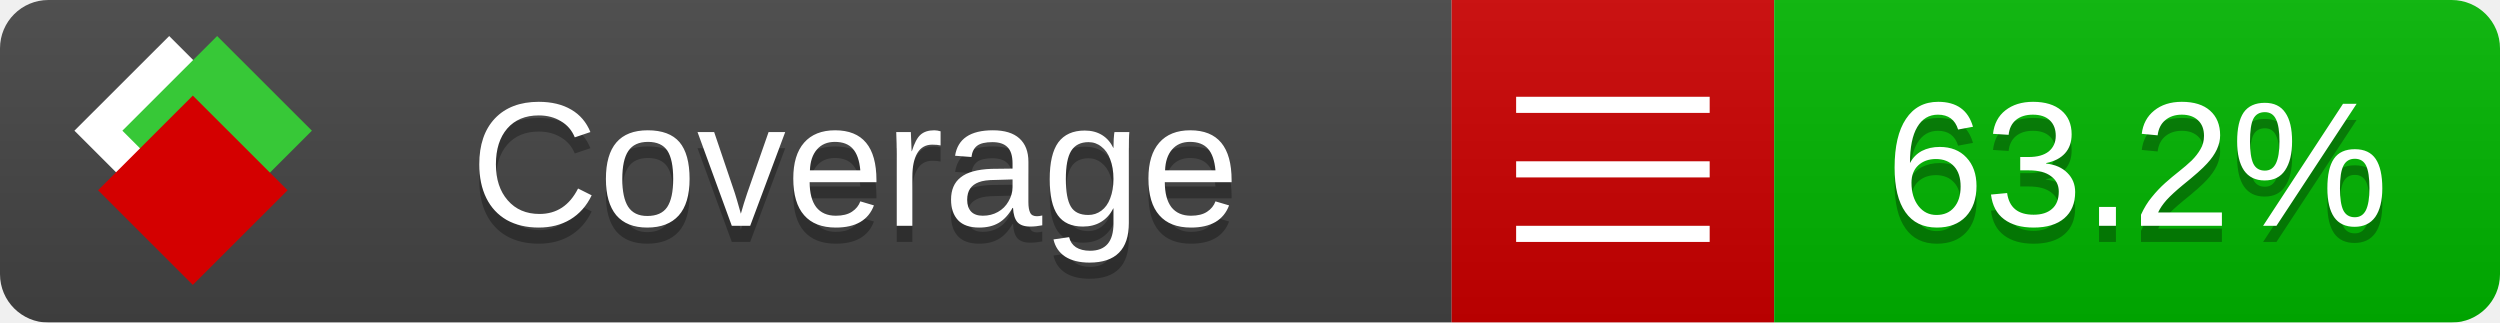
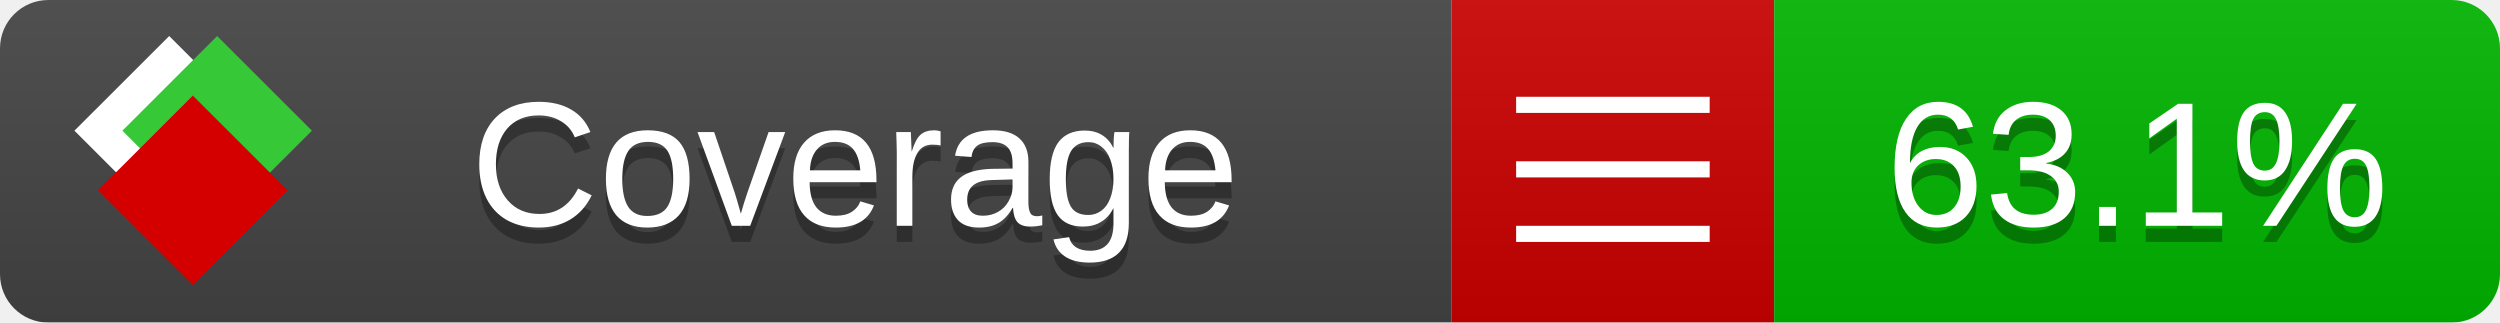
<svg xmlns="http://www.w3.org/2000/svg" xmlns:xlink="http://www.w3.org/1999/xlink" width="155" height="20">
  <style type="text/css">
          
            @keyframes fade1 {
                0% { visibility: visible; opacity: 1; }
               27% { visibility: visible; opacity: 1; }
               33% { visibility: hidden; opacity: 0; }
               60% { visibility: hidden; opacity: 0; }
               66% { visibility: hidden; opacity: 0; }
               93% { visibility: hidden; opacity: 0; }
              100% { visibility: visible; opacity: 1; }
            }
            @keyframes fade2 {
                0% { visibility: hidden; opacity: 0; }
               27% { visibility: hidden; opacity: 0; }
               33% { visibility: visible; opacity: 1; }
               60% { visibility: visible; opacity: 1; }
               66% { visibility: hidden; opacity: 0; }
               93% { visibility: hidden; opacity: 0; }
              100% { visibility: hidden; opacity: 0; }
            }
            @keyframes fade3 {
                0% { visibility: hidden; opacity: 0; }
               27% { visibility: hidden; opacity: 0; }
               33% { visibility: hidden; opacity: 0; }
               60% { visibility: hidden; opacity: 0; }
               66% { visibility: visible; opacity: 1; }
               93% { visibility: visible; opacity: 1; }
              100% { visibility: hidden; opacity: 0; }
            }
            .linecoverage {
                animation-duration: 15s;
                animation-name: fade1;
                animation-iteration-count: infinite;
            }
            .branchcoverage {
                animation-duration: 15s;
                animation-name: fade2;
                animation-iteration-count: infinite;
            }
            .methodcoverage {
                animation-duration: 15s;
                animation-name: fade3;
                animation-iteration-count: infinite;
            }
          
    </style>
  <defs>
    <linearGradient id="gradient" x2="0" y2="100%">
      <stop offset="0" stop-color="#bbb" stop-opacity=".1" />
      <stop offset="1" stop-opacity=".1" />
    </linearGradient>
    <linearGradient id="c">
      <stop offset="0" stop-color="#d40000" />
      <stop offset="1" stop-color="#ff2a2a" />
    </linearGradient>
    <linearGradient id="a">
      <stop offset="0" stop-color="#e0e0de" />
      <stop offset="1" stop-color="#fff" />
    </linearGradient>
    <linearGradient id="b">
      <stop offset="0" stop-color="#37c837" />
      <stop offset="1" stop-color="#217821" />
    </linearGradient>
    <linearGradient xlink:href="#a" id="e" x1="106.44" x2="69.96" y1="-11.96" y2="-46.84" gradientTransform="matrix(-.8426 -.00045 -.00045 -.8426 -94.27 -75.82)" gradientUnits="userSpaceOnUse" />
    <linearGradient xlink:href="#b" id="f" x1="56.19" x2="77.97" y1="-23.45" y2="10.62" gradientTransform="matrix(.8426 .00045 .00045 .8426 94.27 75.82)" gradientUnits="userSpaceOnUse" />
    <linearGradient xlink:href="#c" id="g" x1="79.98" x2="132.9" y1="10.79" y2="10.79" gradientTransform="matrix(.8426 .00045 .00045 .8426 94.27 75.82)" gradientUnits="userSpaceOnUse" />
    <mask id="mask">
      <rect width="155" height="20" rx="3" fill="#fff" />
    </mask>
    <g id="icon" transform="matrix(.04486 0 0 .04481 -.48 -.63)">
      <rect width="52.92" height="52.92" x="-109.72" y="-27.13" fill="url(#e)" transform="rotate(-135)" />
      <rect width="52.92" height="52.92" x="70.19" y="-39.18" fill="url(#f)" transform="rotate(45)" />
      <rect width="52.92" height="52.92" x="80.05" y="-15.74" fill="url(#g)" transform="rotate(45)" />
    </g>
  </defs>
  <g mask="url(#mask)">
    <rect x="0" y="0" width="90" height="20" fill="#444" />
    <rect x="90" y="0" width="20" height="20" fill="#c00" />
    <rect x="110" y="0" width="45" height="20" fill="#00B600" />
    <rect x="0" y="0" width="155" height="20" fill="url(#gradient)" />
  </g>
  <g>
    <path class="" stroke="#fff" d="M94 6.5 h12 M94 10.5 h12 M94 14.5 h12" />
  </g>
  <g fill="#fff" text-anchor="middle" font-family="Verdana,Arial,Geneva,sans-serif" font-size="11">
    <a xlink:href="https://github.com/danielpalme/ReportGenerator" target="_top">
      <use xlink:href="#icon" transform="translate(3,1) scale(3.5)" />
    </a>
    <text x="53" y="15" fill="#010101" fill-opacity=".3">Coverage</text>
    <text x="53" y="14" fill="#fff">Coverage</text>
-     <text class="" x="132.5" y="15" fill="#010101" fill-opacity=".3">63.2%</text>
-     <text class="" x="132.5" y="14">63.2%</text>
+     <text class="" x="132.5" y="15" fill="#010101" fill-opacity=".3">63.1%</text>
+     <text class="" x="132.5" y="14">63.1%</text>
  </g>
  <g>
    <rect class="" x="90" y="0" width="65" height="20" fill-opacity="0" />
  </g>
</svg>
